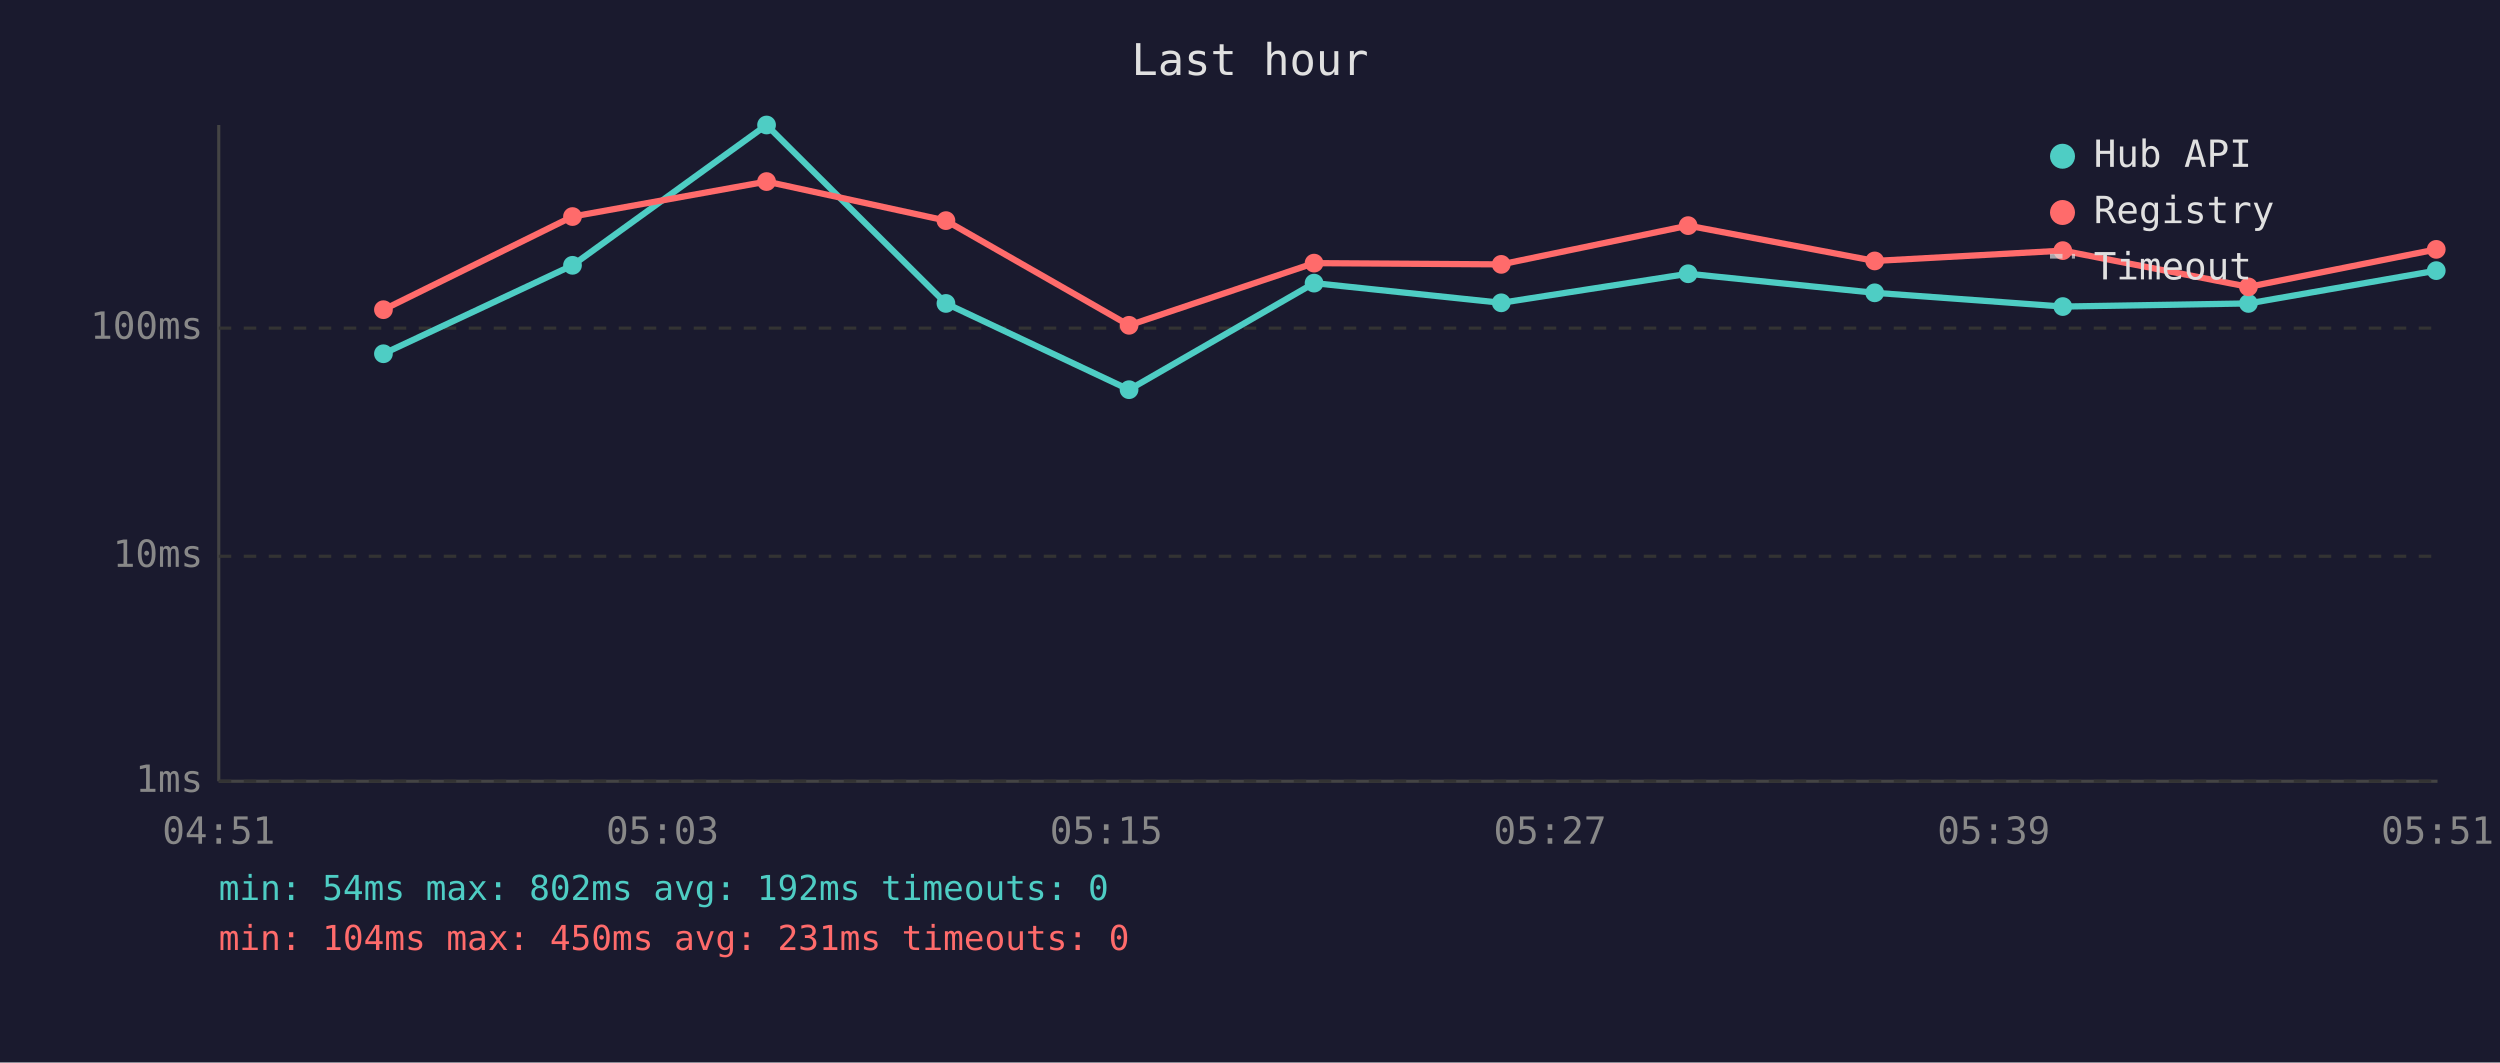
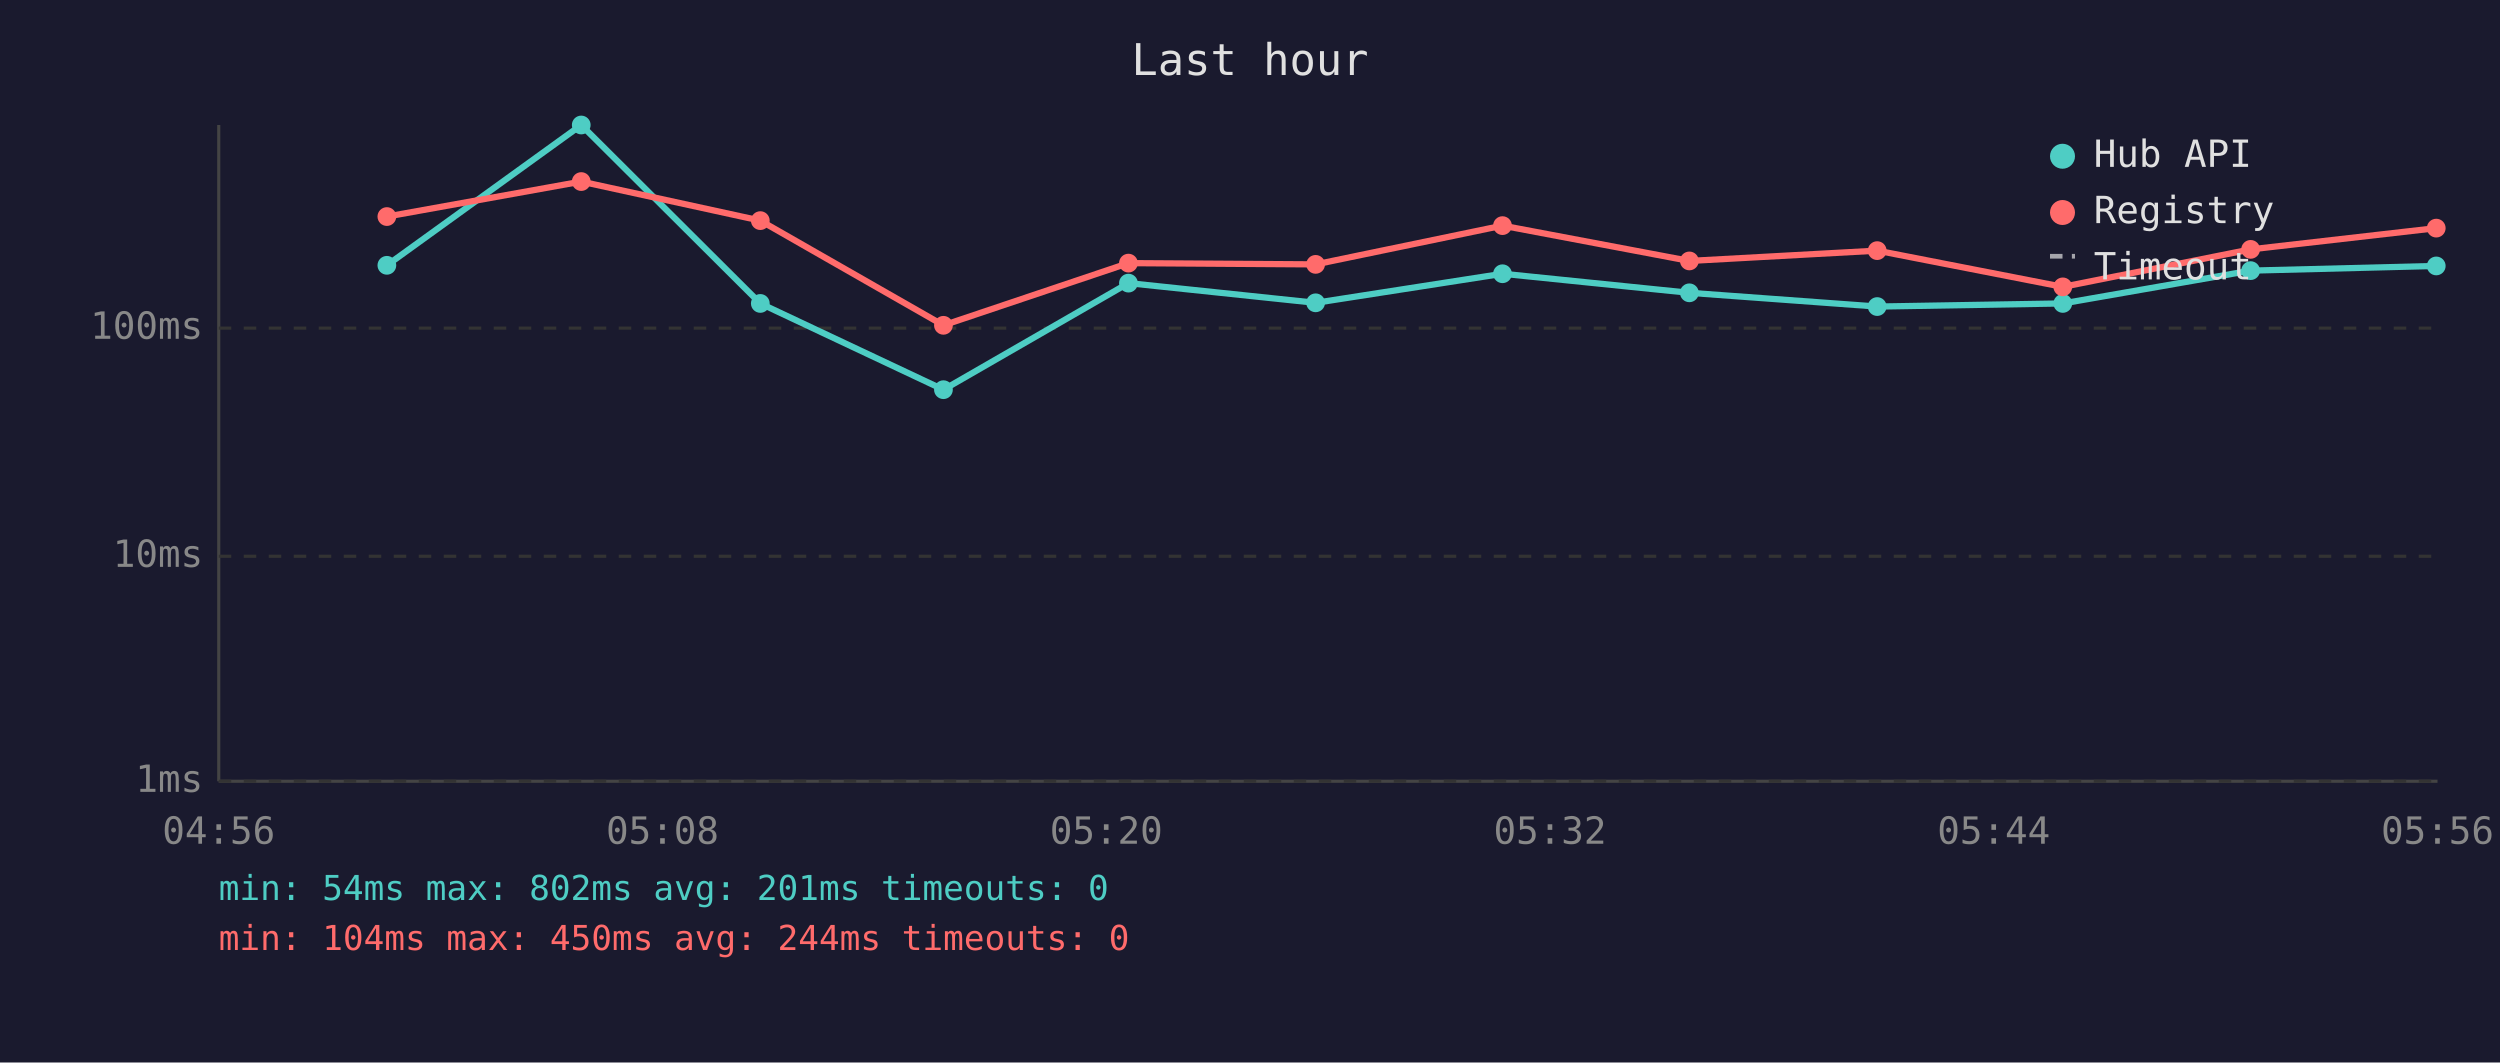
<svg xmlns="http://www.w3.org/2000/svg" viewBox="0 0 800 340" font-family="monospace" font-size="12">
  <rect width="800" height="340" fill="#1a1a2e" />
  <text x="400" y="24" fill="#e0e0e0" font-size="14" text-anchor="middle">Last hour</text>
  <line x1="70" y1="40" x2="70" y2="250" stroke="#444" stroke-width="1" />
  <line x1="70" y1="250" x2="780" y2="250" stroke="#444" stroke-width="1" />
  <line x1="70" y1="250" x2="780" y2="250" stroke="#333" stroke-width="1" stroke-dasharray="4" />
  <text x="65" y="250" fill="#888" text-anchor="end" dominant-baseline="middle">1ms</text>
  <line x1="70" y1="178" x2="780" y2="178" stroke="#333" stroke-width="1" stroke-dasharray="4" />
  <text x="65" y="178" fill="#888" text-anchor="end" dominant-baseline="middle">10ms</text>
  <line x1="70" y1="105" x2="780" y2="105" stroke="#333" stroke-width="1" stroke-dasharray="4" />
  <text x="65" y="105" fill="#888" text-anchor="end" dominant-baseline="middle">100ms</text>
-   <text x="70" y="270" fill="#888" text-anchor="middle">04:51</text>
-   <text x="212" y="270" fill="#888" text-anchor="middle">05:03</text>
-   <text x="354" y="270" fill="#888" text-anchor="middle">05:15</text>
-   <text x="496" y="270" fill="#888" text-anchor="middle">05:27</text>
-   <text x="638" y="270" fill="#888" text-anchor="middle">05:39</text>
-   <text x="780" y="270" fill="#888" text-anchor="middle">05:51</text>
-   <polyline points="122.7,113.2 183.2,84.9 245.3,40.0 302.7,97.1 361.3,124.7 420.5,90.6 480.4,96.9 540.2,87.6 599.9,93.7 660.1,98.1 719.5,97.1 779.6,86.6" fill="none" stroke="#4ecdc4" stroke-width="2" opacity="1" />
-   <circle cx="122.7" cy="113.2" r="3" fill="#4ecdc4" />
-   <circle cx="183.2" cy="84.9" r="3" fill="#4ecdc4" />
-   <circle cx="245.3" cy="40.0" r="3" fill="#4ecdc4" />
-   <circle cx="302.7" cy="97.1" r="3" fill="#4ecdc4" />
-   <circle cx="361.3" cy="124.7" r="3" fill="#4ecdc4" />
-   <circle cx="420.5" cy="90.6" r="3" fill="#4ecdc4" />
-   <circle cx="480.4" cy="96.9" r="3" fill="#4ecdc4" />
-   <circle cx="540.2" cy="87.6" r="3" fill="#4ecdc4" />
-   <circle cx="599.9" cy="93.7" r="3" fill="#4ecdc4" />
-   <circle cx="660.1" cy="98.1" r="3" fill="#4ecdc4" />
-   <circle cx="719.5" cy="97.1" r="3" fill="#4ecdc4" />
-   <circle cx="779.6" cy="86.6" r="3" fill="#4ecdc4" />
-   <polyline points="122.7,99.1 183.2,69.3 245.3,58.1 302.7,70.6 361.3,104.1 420.5,84.2 480.4,84.6 540.2,72.2 599.9,83.5 660.1,80.2 719.5,91.8 779.6,79.8" fill="none" stroke="#ff6b6b" stroke-width="2" opacity="1" />
-   <circle cx="122.7" cy="99.1" r="3" fill="#ff6b6b" />
-   <circle cx="183.2" cy="69.3" r="3" fill="#ff6b6b" />
-   <circle cx="245.3" cy="58.1" r="3" fill="#ff6b6b" />
-   <circle cx="302.7" cy="70.6" r="3" fill="#ff6b6b" />
-   <circle cx="361.3" cy="104.1" r="3" fill="#ff6b6b" />
-   <circle cx="420.5" cy="84.2" r="3" fill="#ff6b6b" />
-   <circle cx="480.4" cy="84.6" r="3" fill="#ff6b6b" />
-   <circle cx="540.2" cy="72.2" r="3" fill="#ff6b6b" />
-   <circle cx="599.9" cy="83.5" r="3" fill="#ff6b6b" />
-   <circle cx="660.1" cy="80.2" r="3" fill="#ff6b6b" />
-   <circle cx="719.5" cy="91.8" r="3" fill="#ff6b6b" />
-   <circle cx="779.6" cy="79.8" r="3" fill="#ff6b6b" />
+   <text x="70" y="270" fill="#888" text-anchor="middle">04:56</text>
+   <text x="212" y="270" fill="#888" text-anchor="middle">05:08</text>
+   <text x="354" y="270" fill="#888" text-anchor="middle">05:20</text>
+   <text x="496" y="270" fill="#888" text-anchor="middle">05:32</text>
+   <text x="638" y="270" fill="#888" text-anchor="middle">05:44</text>
+   <text x="780" y="270" fill="#888" text-anchor="middle">05:56</text>
+   <polyline points="123.8,84.9 186.0,40.0 243.3,97.1 301.9,124.7 361.1,90.6 421.0,96.9 480.8,87.6 540.6,93.7 600.7,98.1 660.1,97.1 720.2,86.6 779.6,85.1" fill="none" stroke="#4ecdc4" stroke-width="2" opacity="1" />
+   <circle cx="123.8" cy="84.9" r="3" fill="#4ecdc4" />
+   <circle cx="186.0" cy="40.0" r="3" fill="#4ecdc4" />
+   <circle cx="243.3" cy="97.1" r="3" fill="#4ecdc4" />
+   <circle cx="301.9" cy="124.7" r="3" fill="#4ecdc4" />
+   <circle cx="361.1" cy="90.6" r="3" fill="#4ecdc4" />
+   <circle cx="421.0" cy="96.9" r="3" fill="#4ecdc4" />
+   <circle cx="480.8" cy="87.6" r="3" fill="#4ecdc4" />
+   <circle cx="540.6" cy="93.7" r="3" fill="#4ecdc4" />
+   <circle cx="600.7" cy="98.1" r="3" fill="#4ecdc4" />
+   <circle cx="660.1" cy="97.1" r="3" fill="#4ecdc4" />
+   <circle cx="720.2" cy="86.6" r="3" fill="#4ecdc4" />
+   <circle cx="779.6" cy="85.1" r="3" fill="#4ecdc4" />
+   <polyline points="123.8,69.3 186.0,58.1 243.3,70.6 301.9,104.1 361.1,84.2 421.0,84.6 480.8,72.2 540.6,83.5 600.7,80.2 660.1,91.8 720.2,79.8 779.6,73.0" fill="none" stroke="#ff6b6b" stroke-width="2" opacity="1" />
+   <circle cx="123.8" cy="69.3" r="3" fill="#ff6b6b" />
+   <circle cx="186.0" cy="58.1" r="3" fill="#ff6b6b" />
+   <circle cx="243.3" cy="70.6" r="3" fill="#ff6b6b" />
+   <circle cx="301.9" cy="104.1" r="3" fill="#ff6b6b" />
+   <circle cx="361.1" cy="84.2" r="3" fill="#ff6b6b" />
+   <circle cx="421.0" cy="84.6" r="3" fill="#ff6b6b" />
+   <circle cx="480.8" cy="72.2" r="3" fill="#ff6b6b" />
+   <circle cx="540.6" cy="83.5" r="3" fill="#ff6b6b" />
+   <circle cx="600.7" cy="80.2" r="3" fill="#ff6b6b" />
+   <circle cx="660.1" cy="91.8" r="3" fill="#ff6b6b" />
+   <circle cx="720.2" cy="79.8" r="3" fill="#ff6b6b" />
+   <circle cx="779.6" cy="73.0" r="3" fill="#ff6b6b" />
  <circle cx="660" cy="50" r="4" fill="#4ecdc4" />
  <text x="670" y="50" fill="#e0e0e0" dominant-baseline="middle">Hub API</text>
  <circle cx="660" cy="68" r="4" fill="#ff6b6b" />
  <text x="670" y="68" fill="#e0e0e0" dominant-baseline="middle">Registry</text>
  <line x1="656" y1="82" x2="664" y2="82" stroke="#e0e0e0" stroke-width="1.5" stroke-dasharray="4,3" opacity="0.7" />
  <text x="670" y="86" fill="#e0e0e0" dominant-baseline="middle">Timeout</text>
-   <text x="70" y="288" fill="#4ecdc4" font-size="11">min: 54ms  max: 802ms  avg: 192ms  timeouts: 0</text>
-   <text x="70" y="304" fill="#ff6b6b" font-size="11">min: 104ms  max: 450ms  avg: 231ms  timeouts: 0</text>
+   <text x="70" y="288" fill="#4ecdc4" font-size="11">min: 54ms  max: 802ms  avg: 201ms  timeouts: 0</text>
+   <text x="70" y="304" fill="#ff6b6b" font-size="11">min: 104ms  max: 450ms  avg: 244ms  timeouts: 0</text>
</svg>
